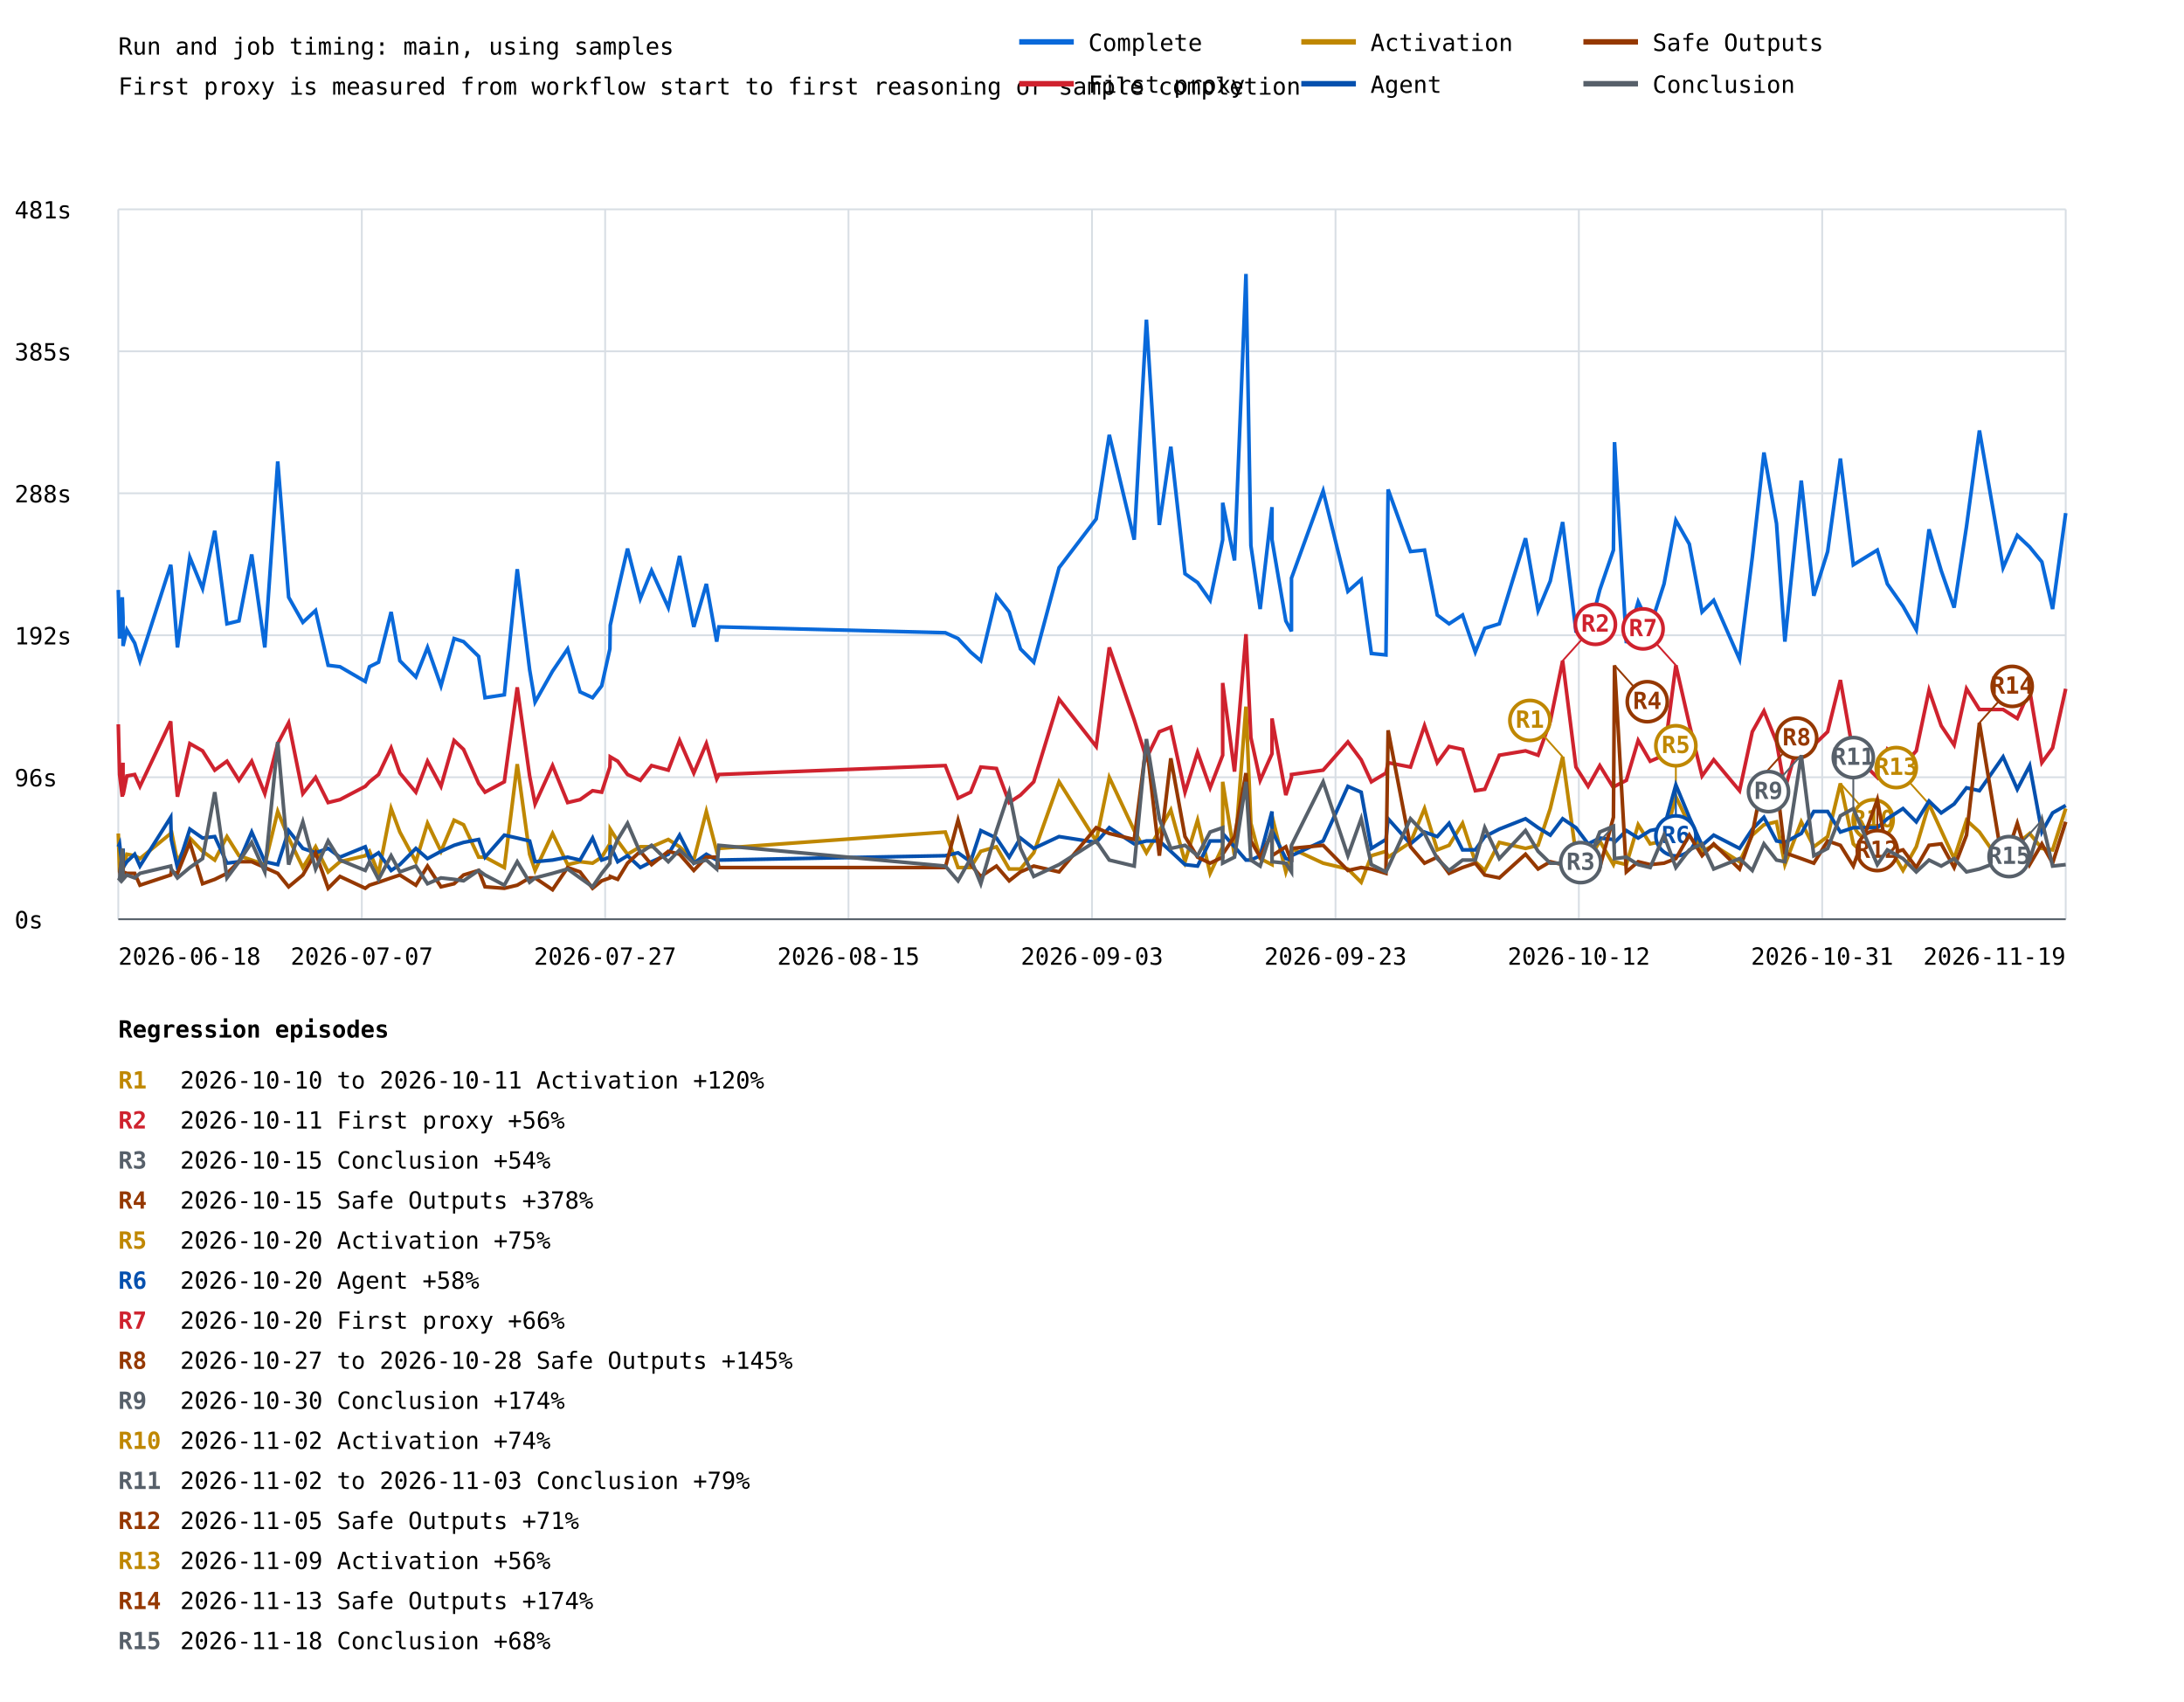
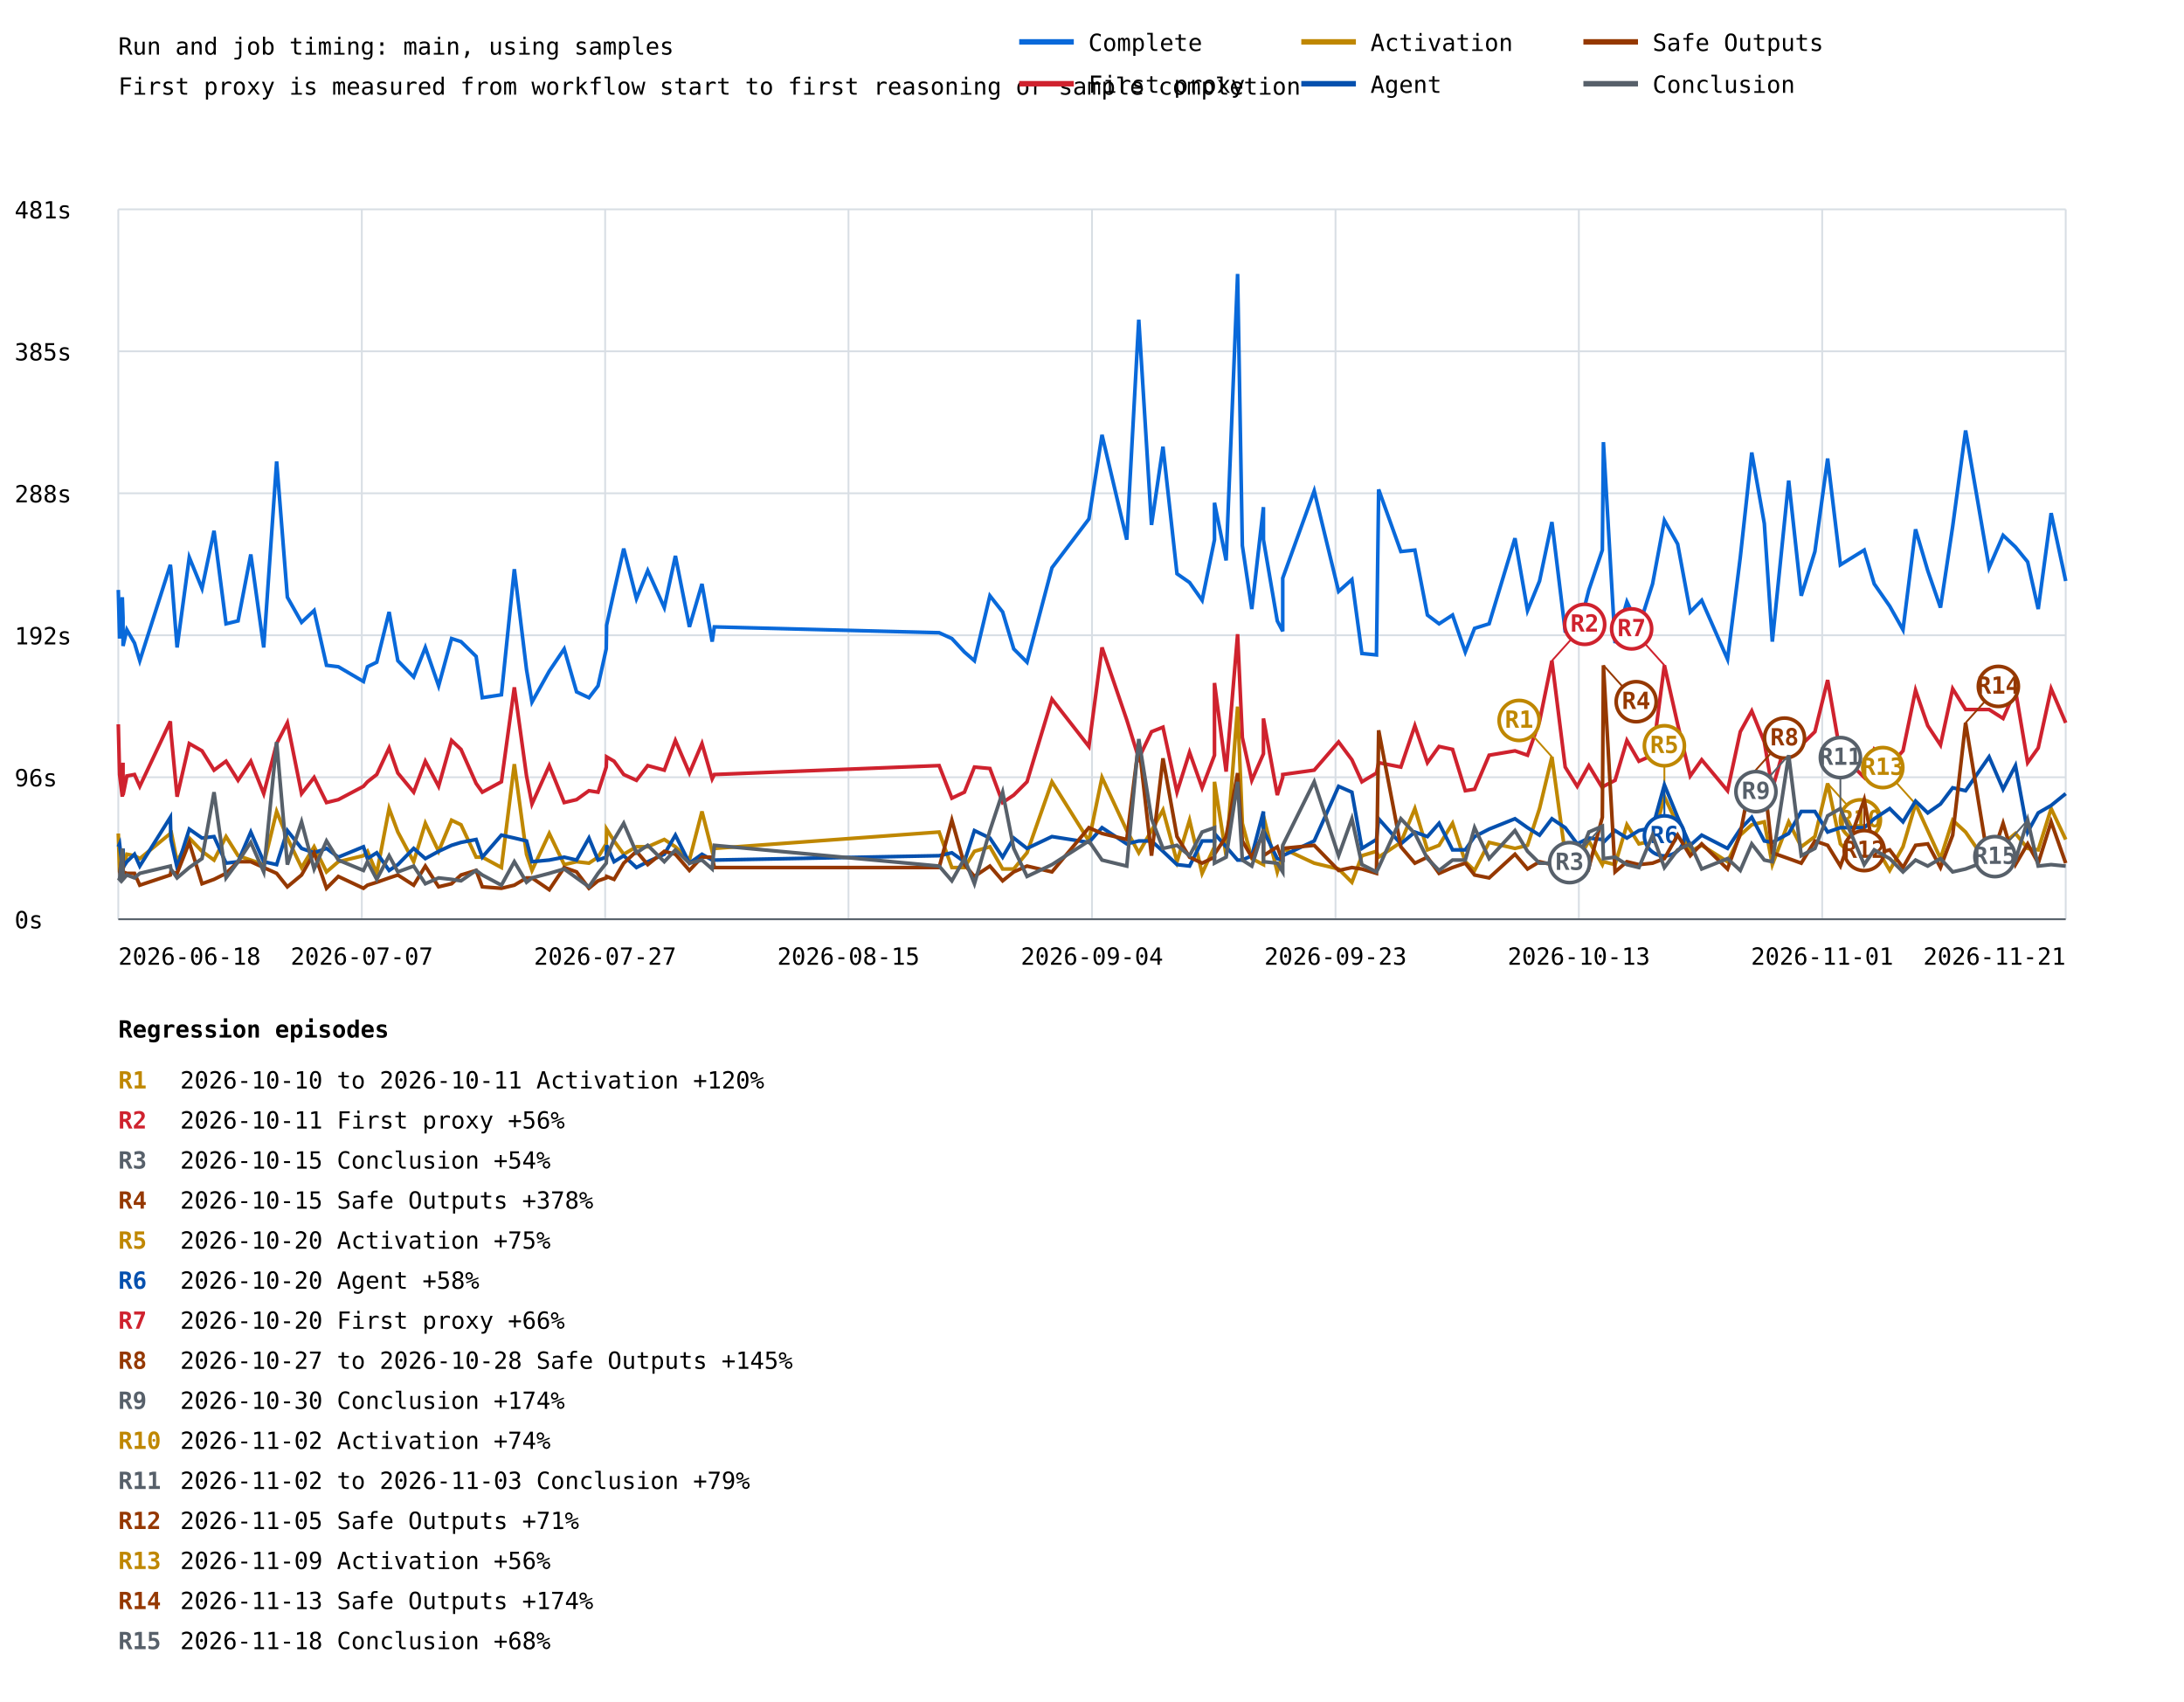
<svg xmlns="http://www.w3.org/2000/svg" width="1200" height="935" viewBox="0 0 1200 935">
  <rect width="100%" height="100%" fill="white" />
  <style>text{font-family:ui-monospace,monospace;font-size:13px}.axis{stroke:#57606a;stroke-width:1}.grid{stroke:#d8dee4;stroke-width:1}</style>
  <text x="65" y="30" font-size="20">Run and job timing: main, using samples</text>
  <text x="65" y="52">First proxy is measured from workflow start to first reasoning or sample completion</text>
  <line class="grid" x1="65" y1="505.0" x2="1135" y2="505.0" />
  <text x="8" y="510.0">0s</text>
  <line class="grid" x1="65" y1="427.0" x2="1135" y2="427.0" />
  <text x="8" y="432.0">96s</text>
  <line class="grid" x1="65" y1="349.0" x2="1135" y2="349.0" />
  <text x="8" y="354.0">192s</text>
  <line class="grid" x1="65" y1="271.0" x2="1135" y2="271.0" />
  <text x="8" y="276.0">288s</text>
  <line class="grid" x1="65" y1="193.0" x2="1135" y2="193.0" />
  <text x="8" y="198.0">385s</text>
  <line class="grid" x1="65" y1="115.0" x2="1135" y2="115.0" />
  <text x="8" y="120.0">481s</text>
  <line class="grid" x1="65.0" y1="115" x2="65.0" y2="505" />
  <line class="grid" x1="198.8" y1="115" x2="198.8" y2="505" />
  <line class="grid" x1="332.5" y1="115" x2="332.5" y2="505" />
  <line class="grid" x1="466.2" y1="115" x2="466.2" y2="505" />
  <line class="grid" x1="600.0" y1="115" x2="600.0" y2="505" />
  <line class="grid" x1="733.8" y1="115" x2="733.8" y2="505" />
  <line class="grid" x1="867.5" y1="115" x2="867.5" y2="505" />
  <line class="grid" x1="1001.2" y1="115" x2="1001.2" y2="505" />
  <line class="grid" x1="1135.0" y1="115" x2="1135.0" y2="505" />
-   <polyline points="65.0,324.1 65.7,350.8 67.2,328.1 67.6,339.5 67.6,354.9 69.7,346.0 74.0,353.3 76.9,363.0 93.8,310.3 94.1,312.7 97.5,355.7 104.3,306.2 111.3,323.3 118.0,291.6 124.7,342.7 131.3,341.1 138.3,304.6 145.5,355.7 152.6,253.5 158.6,328.1 166.4,341.9 173.4,335.4 180.3,365.5 186.8,366.3 200.7,374.4 203.0,366.3 208.0,363.8 214.9,336.2 219.7,363.0 228.5,371.9 234.9,355.7 242.3,376.8 249.5,350.8 254.7,352.5 263.0,360.6 266.5,383.3 277.1,381.7 284.2,312.7 291.0,367.9 294.0,385.7 303.6,368.7 311.9,356.5 318.7,380.1 325.6,383.3 330.6,376.8 335.1,356.5 335.3,343.5 339.4,324.9 344.8,301.4 351.8,328.9 358.0,313.5 367.2,333.8 373.4,305.4 381.2,344.4 388.1,320.8 393.8,352.5 395.0,344.4 519.4,347.6 526.4,350.8 533.3,358.2 538.9,363.0 547.5,327.3 554.5,336.2 560.7,356.5 568.0,363.8 581.9,311.9 602.3,285.1 609.5,238.9 623.2,296.5 629.9,175.6 637.0,288.4 643.3,245.4 651.1,315.2 658.0,320.0 664.9,329.8 671.8,296.5 671.8,276.2 678.3,307.9 684.6,150.5 687.3,299.7 692.4,334.6 698.9,278.6 698.9,296.5 706.5,341.1 709.6,346.8 709.6,317.6 727.0,269.7 740.6,324.9 747.9,318.4 753.5,359.0 761.5,359.8 762.7,268.9 775.0,303.0 782.7,302.2 789.7,337.9 796.2,342.7 803.6,337.9 810.6,358.2 815.8,345.2 823.8,342.7 838.2,295.7 845.1,335.4 851.8,319.2 858.6,286.8 865.9,346.8 872.6,349.2 879.0,324.1 886.5,302.2 887.1,242.9 893.6,353.3 900.1,330.6 906.7,344.4 914.3,320.8 920.8,285.9 928.2,298.9 935.2,336.2 941.6,329.8 955.8,362.2 962.8,306.2 969.2,248.6 976.1,287.6 980.7,352.5 989.7,264.0 996.6,327.3 1004.2,303.0 1011.2,251.9 1018.3,310.3 1031.5,302.2 1037.0,320.8 1045.6,333.0 1052.9,346.0 1059.9,290.8 1066.6,313.5 1073.7,333.8 1080.5,289.2 1087.6,236.5 1100.6,311.9 1108.4,294.1 1115.2,300.5 1121.9,308.7 1127.8,334.6 1135.0,281.9" fill="none" stroke="#0969da" stroke-width="2" />
-   <polyline points="65.0,397.9 65.7,425.5 67.2,437.7 67.6,419.0 67.6,436.8 69.7,426.3 74.0,425.5 76.9,432.0 93.8,396.3 94.1,402.0 97.5,437.7 104.3,408.5 111.3,412.5 118.0,423.1 124.7,418.2 131.3,428.7 138.3,418.2 145.5,436.0 152.6,408.5 158.6,397.1 166.4,436.0 173.4,427.1 180.3,440.9 186.8,439.3 200.7,432.0 203.0,429.5 208.0,425.5 214.9,410.9 219.7,424.7 228.5,435.2 234.9,418.2 242.3,432.0 249.5,406.8 254.7,411.7 263.0,430.4 266.5,435.2 277.1,429.5 284.2,377.6 291.0,426.3 294.0,441.7 303.6,420.6 311.9,440.9 318.7,439.3 325.6,434.4 330.6,435.2 335.1,421.4 335.3,415.8 339.4,418.2 344.8,425.5 351.8,428.7 358.0,420.6 367.2,423.1 373.4,406.8 381.2,424.7 388.1,408.5 393.8,427.9 395.0,425.5 519.4,420.6 526.4,438.5 533.3,435.2 538.9,421.4 547.5,422.2 554.5,440.9 560.7,436.8 568.0,429.5 581.9,384.1 602.3,410.1 609.5,355.7 623.2,395.5 629.9,416.6 637.0,402.0 643.3,399.5 651.1,435.2 658.0,413.3 664.9,432.8 671.8,414.9 671.8,375.2 678.3,423.9 684.6,348.4 687.3,405.2 692.4,428.7 698.9,414.1 698.9,394.7 706.5,436.8 709.6,427.1 709.6,425.5 727.0,423.1 740.6,407.6 747.9,417.4 753.5,429.5 761.5,424.7 762.7,419.0 775.0,421.4 782.7,398.7 789.7,419.0 796.2,410.1 803.6,411.7 810.6,434.4 815.8,433.6 823.8,414.9 838.2,412.5 845.1,414.9 851.8,396.3 858.6,363.0 865.9,421.4 872.6,432.0 879.0,420.6 886.5,432.8 887.1,432.0 893.6,428.7 900.1,406.8 906.7,418.2 914.3,414.9 920.8,365.5 928.2,397.9 935.2,426.3 941.6,417.4 955.8,434.4 962.8,402.0 969.2,390.6 976.1,407.6 980.7,433.6 989.7,402.0 996.6,409.3 1004.2,402.0 1011.2,373.6 1018.3,414.1 1031.5,427.1 1037.0,411.7 1045.6,420.6 1052.9,412.5 1059.9,379.2 1066.6,398.7 1073.7,409.3 1080.5,378.4 1087.6,389.8 1100.6,389.8 1108.4,394.7 1115.2,379.2 1121.9,419.0 1127.8,410.9 1135.0,378.4" fill="none" stroke="#cf222e" stroke-width="2" />
-   <line x1="858.6" y1="363.0" x2="876.6" y2="343.0" stroke="#cf222e" stroke-width="1" />
-   <circle cx="876.6" cy="343.0" r="11" fill="white" stroke="#cf222e" stroke-width="2" />
-   <text x="876.6" y="347.0" fill="#cf222e" font-size="10" font-weight="bold" text-anchor="middle">R2</text>
-   <line x1="920.8" y1="365.5" x2="902.8" y2="345.5" stroke="#cf222e" stroke-width="1" />
-   <circle cx="902.8" cy="345.5" r="11" fill="white" stroke="#cf222e" stroke-width="2" />
-   <text x="902.8" y="349.5" fill="#cf222e" font-size="10" font-weight="bold" text-anchor="middle">R7</text>
-   <polyline points="65.0,457.9 65.7,479.0 67.2,475.8 67.6,466.9 67.6,477.4 69.7,469.3 74.0,470.1 76.9,471.7 93.8,457.9 94.1,456.3 97.5,473.4 104.3,460.4 111.3,467.7 118.0,472.5 124.7,459.6 131.3,470.1 138.3,472.5 145.5,475.0 152.6,445.8 158.6,460.4 166.4,476.6 173.4,465.2 180.3,479.0 186.8,473.4 200.7,470.1 203.0,467.7 208.0,479.8 214.9,444.2 219.7,457.1 228.5,473.4 234.9,452.3 242.3,467.7 249.5,450.6 254.7,453.1 263.0,470.9 266.5,470.9 277.1,476.6 284.2,419.8 291.0,469.3 294.0,478.2 303.6,457.9 311.9,475.0 318.7,473.4 325.6,474.2 330.6,470.9 335.1,463.6 335.3,455.5 339.4,462.0 344.8,469.3 351.8,465.2 358.0,465.2 367.2,461.2 373.4,465.2 381.2,472.5 388.1,445.8 393.8,467.7 395.0,466.1 519.4,457.1 526.4,476.6 533.3,476.6 538.9,467.7 547.5,465.2 554.5,477.4 560.7,477.4 568.0,468.5 581.9,429.5 602.3,462.0 609.5,427.1 623.2,456.3 629.9,468.5 637.0,456.3 643.3,445.0 651.1,473.4 658.0,450.6 664.9,479.8 671.8,465.2 671.8,429.5 678.3,470.1 684.6,388.2 687.3,452.3 692.4,471.7 698.9,475.0 698.9,448.2 706.5,479.0 709.6,469.3 709.6,466.1 727.0,474.2 740.6,477.4 747.9,484.7 753.5,470.1 761.5,467.7 762.7,470.9 775.0,462.8 782.7,444.2 789.7,466.9 796.2,464.4 803.6,452.3 810.6,473.4 815.8,478.2 823.8,462.8 838.2,466.1 845.1,464.4 851.8,444.2 858.6,415.8 865.9,469.3 872.6,473.4 879.0,462.0 886.5,475.0 887.1,473.4 893.6,475.0 900.1,453.1 906.7,463.6 914.3,462.0 920.8,437.7 928.2,453.1 935.2,467.7 941.6,464.4 955.8,473.4 962.8,458.8 969.2,453.1 976.1,451.5 980.7,475.0 989.7,451.5 996.6,465.2 1004.2,459.6 1011.2,430.4 1018.3,463.6 1031.5,476.6 1037.0,463.6 1045.6,478.2 1052.9,465.2 1059.9,441.7 1066.6,456.3 1073.7,471.7 1080.5,450.6 1087.6,457.1 1100.6,475.8 1108.4,463.6 1115.2,457.9 1121.9,466.1 1127.8,466.9 1135.0,444.2" fill="none" stroke="#bf8700" stroke-width="2" />
-   <line x1="858.6" y1="415.8" x2="840.6" y2="395.8" stroke="#bf8700" stroke-width="1" />
-   <circle cx="840.6" cy="395.8" r="11" fill="white" stroke="#bf8700" stroke-width="2" />
-   <text x="840.6" y="399.8" fill="#bf8700" font-size="10" font-weight="bold" text-anchor="middle">R1</text>
-   <line x1="920.8" y1="437.7" x2="920.8" y2="409.7" stroke="#bf8700" stroke-width="1" />
-   <circle cx="920.8" cy="409.7" r="11" fill="white" stroke="#bf8700" stroke-width="2" />
-   <text x="920.8" y="413.7" fill="#bf8700" font-size="10" font-weight="bold" text-anchor="middle">R5</text>
-   <line x1="1011.2" y1="430.4" x2="1029.2" y2="450.4" stroke="#bf8700" stroke-width="1" />
-   <circle cx="1029.2" cy="450.4" r="11" fill="white" stroke="#bf8700" stroke-width="2" />
-   <text x="1029.2" y="454.4" fill="#bf8700" font-size="10" font-weight="bold" text-anchor="middle">R10</text>
-   <line x1="1059.9" y1="441.7" x2="1041.9" y2="421.7" stroke="#bf8700" stroke-width="1" />
-   <circle cx="1041.9" cy="421.7" r="11" fill="white" stroke="#bf8700" stroke-width="2" />
-   <text x="1041.9" y="425.7" fill="#bf8700" font-size="10" font-weight="bold" text-anchor="middle">R13</text>
-   <polyline points="65.0,465.2 65.7,463.6 67.2,476.6 67.6,466.1 67.6,476.6 69.7,473.4 74.0,469.3 76.9,475.8 93.8,449.0 94.1,461.2 97.5,476.6 104.3,455.5 111.3,460.4 118.0,459.6 124.7,474.2 131.3,473.4 138.3,457.1 145.5,473.4 152.6,475.0 158.6,456.3 166.4,466.1 173.4,468.5 180.3,466.1 186.8,470.9 200.7,465.2 203.0,471.7 208.0,468.5 214.9,478.2 219.7,475.0 228.5,466.1 234.9,471.7 242.3,467.7 249.5,464.4 254.7,462.8 263.0,461.2 266.5,470.9 277.1,458.8 284.2,460.4 291.0,462.0 294.0,473.4 303.6,472.5 311.9,470.9 318.7,472.5 325.6,460.4 330.6,472.5 335.1,470.9 335.3,464.4 339.4,473.4 344.8,470.1 351.8,476.6 358.0,473.4 367.2,469.3 373.4,458.8 381.2,474.2 388.1,469.3 393.8,472.5 395.0,472.5 519.4,470.1 526.4,468.5 533.3,473.4 538.9,456.3 547.5,460.4 554.5,470.9 560.7,460.4 568.0,466.1 581.9,459.6 602.3,462.8 609.5,454.7 623.2,463.6 629.9,462.0 637.0,462.0 643.3,467.7 651.1,475.0 658.0,475.8 664.9,462.0 671.8,462.0 671.8,457.9 678.3,465.2 684.6,472.5 687.3,472.5 692.4,470.1 698.9,445.8 698.9,456.3 706.5,471.7 709.6,472.5 709.6,470.1 727.0,462.0 740.6,432.0 747.9,435.2 753.5,466.1 761.5,461.2 762.7,449.8 775.0,463.6 782.7,457.1 789.7,459.6 796.2,452.3 803.6,466.9 810.6,466.9 815.8,459.6 823.8,455.5 838.2,449.8 845.1,454.7 851.8,458.8 858.6,449.8 865.9,454.7 872.6,463.6 879.0,460.4 886.5,461.2 887.1,462.8 893.6,456.3 900.1,460.4 906.7,456.3 914.3,454.7 920.8,431.2 928.2,449.0 935.2,464.4 941.6,458.8 955.8,466.1 962.8,455.5 969.2,449.0 976.1,462.0 980.7,462.8 989.7,457.9 996.6,445.8 1004.2,445.8 1011.2,457.1 1018.3,454.7 1031.5,454.7 1037.0,449.8 1045.6,444.2 1052.9,451.5 1059.9,440.1 1066.6,446.6 1073.7,441.7 1080.5,432.8 1087.6,434.4 1100.6,415.8 1108.4,433.6 1115.2,420.6 1121.9,457.1 1127.8,446.6 1135.0,442.5" fill="none" stroke="#0550ae" stroke-width="2" />
-   <line x1="920.8" y1="431.2" x2="920.8" y2="459.2" stroke="#0550ae" stroke-width="1" />
-   <circle cx="920.8" cy="459.2" r="11" fill="white" stroke="#0550ae" stroke-width="2" />
-   <text x="920.8" y="463.2" fill="#0550ae" font-size="10" font-weight="bold" text-anchor="middle">R6</text>
-   <polyline points="65.0,479.8 65.7,479.8 67.2,470.1 67.6,475.8 67.6,479.0 69.7,479.8 74.0,479.8 76.9,486.3 93.8,480.7 94.1,479.0 97.5,479.8 104.3,462.8 111.3,485.5 118.0,483.1 124.7,479.8 131.3,473.4 138.3,473.4 145.5,476.6 152.6,479.8 158.6,487.2 166.4,480.7 173.4,468.5 180.3,488.0 186.8,481.5 200.7,488.0 203.0,486.3 208.0,484.7 214.9,482.3 219.7,480.7 228.5,486.3 234.9,475.8 242.3,487.2 249.5,485.5 254.7,480.7 263.0,478.2 266.5,487.2 277.1,488.0 284.2,486.3 291.0,482.3 294.0,482.3 303.6,488.8 311.9,476.6 318.7,479.0 325.6,488.0 330.6,483.9 335.1,482.3 335.3,481.5 339.4,483.1 344.8,474.2 351.8,467.7 358.0,475.0 367.2,467.7 373.4,469.3 381.2,478.2 388.1,470.9 393.8,470.9 395.0,476.6 519.4,476.6 526.4,450.6 533.3,475.0 538.9,481.5 547.5,475.8 554.5,483.9 560.7,479.0 568.0,475.8 581.9,479.0 602.3,454.7 609.5,457.9 623.2,461.2 629.9,408.5 637.0,470.1 643.3,416.6 651.1,459.6 658.0,470.9 664.9,474.2 671.8,470.9 671.8,469.3 678.3,459.6 684.6,424.7 687.3,462.0 692.4,470.9 698.9,457.9 698.9,470.1 706.5,465.2 709.6,473.4 709.6,466.1 727.0,464.4 740.6,478.2 747.9,476.6 753.5,477.4 761.5,479.8 762.7,401.2 775.0,465.2 782.7,474.2 789.7,470.9 796.2,479.8 803.6,476.6 810.6,474.2 815.8,480.7 823.8,482.3 838.2,469.3 845.1,477.4 851.8,473.4 858.6,475.0 865.9,479.0 872.6,466.1 879.0,476.6 886.5,449.0 887.1,365.5 893.6,479.0 900.1,473.4 906.7,475.0 914.3,474.2 920.8,471.7 928.2,458.8 935.2,470.1 941.6,463.6 955.8,477.4 962.8,457.9 969.2,425.5 976.1,429.5 980.7,468.5 989.7,471.7 996.6,474.2 1004.2,462.0 1011.2,464.4 1018.3,475.8 1031.5,439.3 1037.0,469.3 1045.6,466.9 1052.9,476.6 1059.9,464.4 1066.6,463.6 1073.7,476.6 1080.5,458.8 1087.6,397.1 1100.6,475.8 1108.4,452.3 1115.2,475.0 1121.9,463.6 1127.8,474.2 1135.0,451.5" fill="none" stroke="#953800" stroke-width="2" />
-   <line x1="887.1" y1="365.5" x2="905.1" y2="385.5" stroke="#953800" stroke-width="1" />
-   <circle cx="905.1" cy="385.5" r="11" fill="white" stroke="#953800" stroke-width="2" />
-   <text x="905.1" y="389.5" fill="#953800" font-size="10" font-weight="bold" text-anchor="middle">R4</text>
-   <line x1="969.2" y1="425.5" x2="987.2" y2="405.5" stroke="#953800" stroke-width="1" />
-   <circle cx="987.2" cy="405.5" r="11" fill="white" stroke="#953800" stroke-width="2" />
-   <text x="987.2" y="409.5" fill="#953800" font-size="10" font-weight="bold" text-anchor="middle">R8</text>
-   <line x1="1031.5" y1="439.3" x2="1031.5" y2="467.3" stroke="#953800" stroke-width="1" />
-   <circle cx="1031.5" cy="467.3" r="11" fill="white" stroke="#953800" stroke-width="2" />
-   <text x="1031.5" y="471.3" fill="#953800" font-size="10" font-weight="bold" text-anchor="middle">R12</text>
-   <line x1="1087.6" y1="397.1" x2="1105.6" y2="377.1" stroke="#953800" stroke-width="1" />
-   <circle cx="1105.6" cy="377.1" r="11" fill="white" stroke="#953800" stroke-width="2" />
-   <text x="1105.6" y="381.1" fill="#953800" font-size="10" font-weight="bold" text-anchor="middle">R14</text>
-   <polyline points="65.0,482.3 65.7,483.1 67.2,466.1 67.6,481.5 67.6,483.1 69.7,480.7 74.0,482.3 76.9,479.8 93.8,475.8 94.1,477.4 97.5,482.3 104.3,476.6 111.3,471.7 118.0,435.2 124.7,482.3 131.3,473.4 138.3,462.8 145.5,479.0 152.6,407.6 158.6,475.0 166.4,451.5 173.4,477.4 180.3,462.0 186.8,472.5 200.7,478.2 203.0,473.4 208.0,483.1 214.9,470.1 219.7,479.0 228.5,475.8 234.9,485.5 242.3,482.3 249.5,483.1 254.7,483.9 263.0,478.2 266.5,480.7 277.1,486.3 284.2,473.4 291.0,484.7 294.0,482.3 303.6,479.8 311.9,477.4 318.7,482.3 325.6,487.2 330.6,479.8 335.1,474.2 335.3,470.9 339.4,461.2 344.8,452.3 351.8,468.5 358.0,464.4 367.2,473.4 373.4,466.9 381.2,474.2 388.1,472.5 393.8,477.4 395.0,464.4 519.4,475.8 526.4,483.9 533.3,471.7 538.9,485.5 547.5,456.3 554.5,435.2 560.7,466.1 568.0,481.5 581.9,475.0 602.3,462.0 609.5,472.5 623.2,475.8 629.9,406.0 637.0,449.8 643.3,466.1 651.1,464.4 658.0,470.1 664.9,457.1 671.8,454.7 671.8,474.2 678.3,470.9 684.6,429.5 687.3,472.5 692.4,475.8 698.9,455.5 698.9,473.4 706.5,474.2 709.6,479.0 709.6,464.4 727.0,429.5 740.6,470.1 747.9,449.8 753.5,475.0 761.5,479.0 762.7,476.6 775.0,449.8 782.7,457.9 789.7,471.7 796.2,478.2 803.6,472.5 810.6,472.5 815.8,454.7 823.8,471.7 838.2,456.3 845.1,467.7 851.8,474.2 858.6,474.2 865.9,471.7 872.6,473.4 879.0,457.1 886.5,453.9 887.1,471.7 893.6,470.9 900.1,475.0 906.7,476.6 914.3,458.8 920.8,476.6 928.2,466.9 935.2,463.6 941.6,477.4 955.8,471.7 962.8,478.2 969.2,463.6 976.1,472.5 980.7,473.4 989.7,414.9 996.6,470.1 1004.2,466.1 1011.2,448.2 1018.3,444.2 1031.5,475.0 1037.0,466.9 1045.6,471.7 1052.9,479.0 1059.9,472.5 1066.6,475.8 1073.7,471.7 1080.5,479.0 1087.6,477.4 1100.6,472.5 1108.4,472.5 1115.2,472.5 1121.9,450.6 1127.8,475.8 1135.0,475.0" fill="none" stroke="#57606a" stroke-width="2" />
-   <line x1="886.5" y1="453.9" x2="868.5" y2="473.9" stroke="#57606a" stroke-width="1" />
-   <circle cx="868.5" cy="473.9" r="11" fill="white" stroke="#57606a" stroke-width="2" />
-   <text x="868.5" y="477.9" fill="#57606a" font-size="10" font-weight="bold" text-anchor="middle">R3</text>
-   <line x1="989.7" y1="414.9" x2="971.7" y2="434.9" stroke="#57606a" stroke-width="1" />
-   <circle cx="971.7" cy="434.9" r="11" fill="white" stroke="#57606a" stroke-width="2" />
-   <text x="971.7" y="438.9" fill="#57606a" font-size="10" font-weight="bold" text-anchor="middle">R9</text>
-   <line x1="1018.3" y1="444.2" x2="1018.3" y2="416.2" stroke="#57606a" stroke-width="1" />
-   <circle cx="1018.3" cy="416.2" r="11" fill="white" stroke="#57606a" stroke-width="2" />
-   <text x="1018.3" y="420.2" fill="#57606a" font-size="10" font-weight="bold" text-anchor="middle">R11</text>
-   <line x1="1121.9" y1="450.6" x2="1103.9" y2="470.6" stroke="#57606a" stroke-width="1" />
-   <circle cx="1103.9" cy="470.6" r="11" fill="white" stroke="#57606a" stroke-width="2" />
-   <text x="1103.9" y="474.6" fill="#57606a" font-size="10" font-weight="bold" text-anchor="middle">R15</text>
+   <polyline points="65.0,324.1 65.7,350.8 67.2,328.1 67.6,339.5 67.6,354.9 69.7,346.0 73.9,353.3 76.8,363.0 93.6,310.3 93.9,312.7 97.3,355.7 104.0,306.2 111.0,323.3 117.6,291.6 124.2,342.7 130.8,341.1 137.8,304.6 144.9,355.7 152.0,253.5 157.9,328.1 165.7,341.9 172.6,335.4 179.4,365.5 185.9,366.3 199.7,374.4 201.9,366.3 207.0,363.8 213.8,336.2 218.6,363.0 227.3,371.9 233.7,355.7 241.0,376.8 248.1,350.8 253.3,352.5 261.6,360.6 265.0,383.3 275.5,381.7 282.6,312.7 289.3,367.9 292.3,385.7 301.8,368.7 310.0,356.5 316.8,380.1 323.6,383.3 328.6,376.8 333.1,356.5 333.3,343.5 337.4,324.9 342.7,301.4 349.7,328.9 355.9,313.5 365.0,333.8 371.1,305.4 378.8,344.4 385.7,320.8 391.3,352.5 392.5,344.4 516.0,347.6 523.0,350.8 529.9,358.2 535.4,363.0 543.9,327.3 550.9,336.2 557.0,356.5 564.3,363.8 578.0,311.9 598.3,285.1 605.5,238.9 619.1,296.5 625.7,175.6 632.7,288.4 639.0,245.4 646.7,315.2 653.6,320.0 660.5,329.8 667.3,296.5 667.3,276.2 673.7,307.9 680.0,150.5 682.6,299.7 687.8,334.6 694.2,278.6 694.2,296.5 701.8,341.1 704.8,346.8 704.8,317.6 722.1,269.7 735.5,324.9 742.8,318.4 748.3,359.0 756.3,359.8 757.5,268.9 769.7,303.0 777.4,302.2 784.3,337.9 790.7,342.7 798.1,337.9 805.1,358.2 810.2,345.2 818.2,342.7 832.4,295.7 839.3,335.4 845.9,319.2 852.7,286.8 860.0,346.8 866.6,349.2 873.0,324.1 880.4,302.2 881.0,242.9 887.4,353.3 893.9,330.6 900.5,344.4 908.0,320.8 914.5,285.9 921.8,298.9 928.7,336.2 935.0,329.8 949.2,362.2 956.2,306.2 962.5,248.6 969.4,287.6 973.8,352.5 982.8,264.0 989.7,327.3 997.2,303.0 1004.2,251.9 1011.2,310.3 1024.3,302.2 1029.8,320.8 1038.3,333.0 1045.6,346.0 1052.5,290.8 1059.2,313.5 1066.2,333.8 1072.9,289.2 1080.0,236.5 1092.9,311.9 1100.6,294.1 1107.4,300.5 1114.1,308.7 1119.9,334.6 1127.0,281.9 1135.0,319.2" fill="none" stroke="#0969da" stroke-width="2" />
+   <polyline points="65.0,397.9 65.7,425.5 67.2,437.7 67.6,419.0 67.6,436.8 69.7,426.3 73.9,425.5 76.8,432.0 93.6,396.3 93.9,402.0 97.3,437.7 104.0,408.5 111.0,412.5 117.6,423.1 124.2,418.2 130.8,428.7 137.8,418.2 144.9,436.0 152.0,408.5 157.9,397.1 165.7,436.0 172.6,427.1 179.4,440.9 185.9,439.3 199.7,432.0 201.9,429.5 207.0,425.5 213.8,410.9 218.6,424.7 227.3,435.2 233.7,418.2 241.0,432.0 248.1,406.8 253.3,411.7 261.6,430.4 265.0,435.2 275.5,429.5 282.6,377.6 289.3,426.3 292.3,441.7 301.8,420.6 310.0,440.9 316.8,439.3 323.6,434.4 328.6,435.2 333.1,421.4 333.3,415.8 337.4,418.2 342.7,425.5 349.7,428.7 355.9,420.6 365.0,423.1 371.1,406.8 378.8,424.7 385.7,408.5 391.3,427.9 392.5,425.5 516.0,420.6 523.0,438.5 529.9,435.2 535.4,421.4 543.9,422.2 550.9,440.9 557.0,436.8 564.3,429.5 578.0,384.1 598.3,410.1 605.5,355.7 619.1,395.5 625.7,416.6 632.7,402.0 639.0,399.5 646.7,435.2 653.6,413.3 660.5,432.8 667.3,414.9 667.3,375.2 673.7,423.9 680.0,348.4 682.6,405.2 687.8,428.7 694.2,414.1 694.2,394.7 701.8,436.8 704.8,427.1 704.8,425.5 722.1,423.1 735.5,407.6 742.8,417.4 748.3,429.5 756.3,424.7 757.5,419.0 769.7,421.4 777.4,398.7 784.3,419.0 790.7,410.1 798.1,411.7 805.1,434.4 810.2,433.6 818.2,414.9 832.4,412.5 839.3,414.9 845.9,396.3 852.7,363.0 860.0,421.4 866.6,432.0 873.0,420.6 880.4,432.8 881.0,432.0 887.4,428.7 893.9,406.8 900.5,418.2 908.0,414.9 914.5,365.5 921.8,397.9 928.7,426.3 935.0,417.4 949.2,434.4 956.2,402.0 962.5,390.6 969.4,407.6 973.8,433.6 982.8,402.0 989.7,409.3 997.2,402.0 1004.2,373.6 1011.2,414.1 1024.3,427.1 1029.8,411.7 1038.3,420.6 1045.6,412.5 1052.5,379.2 1059.2,398.7 1066.2,409.3 1072.9,378.4 1080.0,389.8 1092.9,389.8 1100.6,394.7 1107.4,379.2 1114.1,419.0 1119.9,410.9 1127.0,378.4 1135.0,397.1" fill="none" stroke="#cf222e" stroke-width="2" />
+   <line x1="852.7" y1="363.0" x2="870.7" y2="343.0" stroke="#cf222e" stroke-width="1" />
+   <circle cx="870.7" cy="343.0" r="11" fill="white" stroke="#cf222e" stroke-width="2" />
+   <text x="870.7" y="347.0" fill="#cf222e" font-size="10" font-weight="bold" text-anchor="middle">R2</text>
+   <line x1="914.5" y1="365.5" x2="896.5" y2="345.5" stroke="#cf222e" stroke-width="1" />
+   <circle cx="896.5" cy="345.5" r="11" fill="white" stroke="#cf222e" stroke-width="2" />
+   <text x="896.5" y="349.5" fill="#cf222e" font-size="10" font-weight="bold" text-anchor="middle">R7</text>
+   <polyline points="65.0,457.9 65.7,479.0 67.2,475.8 67.6,466.9 67.6,477.4 69.7,469.3 73.9,470.1 76.8,471.7 93.6,457.9 93.9,456.3 97.3,473.4 104.0,460.4 111.0,467.7 117.6,472.5 124.2,459.6 130.8,470.1 137.8,472.5 144.9,475.0 152.0,445.8 157.9,460.4 165.7,476.6 172.6,465.2 179.4,479.0 185.9,473.4 199.7,470.1 201.9,467.7 207.0,479.8 213.8,444.2 218.6,457.1 227.3,473.4 233.7,452.3 241.0,467.7 248.1,450.6 253.3,453.1 261.6,470.9 265.0,470.9 275.5,476.6 282.6,419.8 289.3,469.3 292.3,478.2 301.8,457.9 310.0,475.0 316.8,473.4 323.6,474.2 328.6,470.9 333.1,463.6 333.3,455.5 337.4,462.0 342.7,469.3 349.7,465.2 355.9,465.2 365.0,461.2 371.1,465.2 378.8,472.5 385.7,445.8 391.3,467.7 392.5,466.1 516.0,457.1 523.0,476.6 529.9,476.6 535.4,467.7 543.9,465.2 550.9,477.4 557.0,477.4 564.3,468.5 578.0,429.5 598.3,462.0 605.5,427.1 619.1,456.3 625.7,468.5 632.7,456.3 639.0,445.0 646.7,473.4 653.6,450.6 660.5,479.8 667.3,465.2 667.3,429.5 673.7,470.1 680.0,388.2 682.6,452.3 687.8,471.7 694.2,475.0 694.2,448.2 701.8,479.0 704.8,469.3 704.8,466.1 722.1,474.2 735.5,477.4 742.8,484.7 748.3,470.1 756.3,467.7 757.5,470.9 769.7,462.8 777.4,444.2 784.3,466.9 790.7,464.4 798.1,452.3 805.1,473.4 810.2,478.2 818.2,462.8 832.4,466.1 839.3,464.4 845.9,444.2 852.7,415.8 860.0,469.3 866.6,473.4 873.0,462.0 880.4,475.0 881.0,473.4 887.4,475.0 893.9,453.1 900.5,463.6 908.0,462.0 914.5,437.7 921.8,453.1 928.7,467.7 935.0,464.4 949.2,473.4 956.2,458.8 962.5,453.1 969.4,451.5 973.8,475.0 982.8,451.5 989.7,465.2 997.2,459.6 1004.2,430.4 1011.2,463.6 1024.3,476.6 1029.8,463.6 1038.3,478.2 1045.6,465.2 1052.5,441.7 1059.2,456.3 1066.2,471.7 1072.9,450.6 1080.0,457.1 1092.9,475.8 1100.6,463.6 1107.4,457.9 1114.1,466.1 1119.9,466.9 1127.0,444.2 1135.0,461.2" fill="none" stroke="#bf8700" stroke-width="2" />
+   <line x1="852.7" y1="415.8" x2="834.7" y2="395.8" stroke="#bf8700" stroke-width="1" />
+   <circle cx="834.7" cy="395.8" r="11" fill="white" stroke="#bf8700" stroke-width="2" />
+   <text x="834.7" y="399.8" fill="#bf8700" font-size="10" font-weight="bold" text-anchor="middle">R1</text>
+   <line x1="914.5" y1="437.7" x2="914.5" y2="409.7" stroke="#bf8700" stroke-width="1" />
+   <circle cx="914.5" cy="409.7" r="11" fill="white" stroke="#bf8700" stroke-width="2" />
+   <text x="914.5" y="413.7" fill="#bf8700" font-size="10" font-weight="bold" text-anchor="middle">R5</text>
+   <line x1="1004.2" y1="430.4" x2="1022.2" y2="450.4" stroke="#bf8700" stroke-width="1" />
+   <circle cx="1022.2" cy="450.4" r="11" fill="white" stroke="#bf8700" stroke-width="2" />
+   <text x="1022.2" y="454.4" fill="#bf8700" font-size="10" font-weight="bold" text-anchor="middle">R10</text>
+   <line x1="1052.5" y1="441.7" x2="1034.5" y2="421.7" stroke="#bf8700" stroke-width="1" />
+   <circle cx="1034.5" cy="421.7" r="11" fill="white" stroke="#bf8700" stroke-width="2" />
+   <text x="1034.5" y="425.7" fill="#bf8700" font-size="10" font-weight="bold" text-anchor="middle">R13</text>
+   <polyline points="65.0,465.2 65.7,463.6 67.2,476.6 67.6,466.1 67.6,476.6 69.7,473.4 73.9,469.3 76.8,475.8 93.6,449.0 93.9,461.2 97.3,476.6 104.0,455.5 111.0,460.4 117.6,459.6 124.2,474.2 130.8,473.4 137.8,457.1 144.9,473.4 152.0,475.0 157.9,456.3 165.7,466.1 172.6,468.5 179.4,466.1 185.9,470.9 199.7,465.2 201.9,471.7 207.0,468.5 213.8,478.2 218.6,475.0 227.3,466.1 233.7,471.7 241.0,467.7 248.1,464.4 253.3,462.8 261.6,461.2 265.0,470.9 275.5,458.8 282.6,460.4 289.3,462.0 292.3,473.4 301.8,472.5 310.0,470.9 316.8,472.5 323.6,460.4 328.6,472.5 333.1,470.9 333.3,464.4 337.4,473.4 342.7,470.1 349.7,476.6 355.9,473.4 365.0,469.3 371.1,458.8 378.8,474.2 385.7,469.3 391.3,472.5 392.5,472.5 516.0,470.1 523.0,468.5 529.9,473.4 535.4,456.3 543.9,460.4 550.9,470.9 557.0,460.4 564.3,466.1 578.0,459.6 598.3,462.8 605.5,454.7 619.1,463.6 625.7,462.0 632.7,462.0 639.0,467.7 646.7,475.0 653.6,475.8 660.5,462.0 667.3,462.0 667.3,457.9 673.7,465.2 680.0,472.5 682.6,472.5 687.8,470.1 694.2,445.8 694.2,456.3 701.8,471.7 704.8,472.5 704.8,470.1 722.1,462.0 735.5,432.0 742.8,435.2 748.3,466.1 756.3,461.2 757.5,449.8 769.7,463.6 777.4,457.1 784.3,459.6 790.7,452.3 798.1,466.9 805.1,466.9 810.2,459.6 818.2,455.5 832.4,449.8 839.3,454.7 845.9,458.8 852.7,449.8 860.0,454.7 866.6,463.6 873.0,460.4 880.4,461.2 881.0,462.8 887.4,456.3 893.9,460.4 900.5,456.3 908.0,454.7 914.5,431.2 921.8,449.0 928.7,464.4 935.0,458.8 949.2,466.1 956.2,455.5 962.5,449.0 969.4,462.0 973.8,462.8 982.8,457.9 989.7,445.8 997.2,445.8 1004.2,457.1 1011.2,454.7 1024.3,454.7 1029.8,449.8 1038.3,444.2 1045.6,451.5 1052.5,440.1 1059.2,446.6 1066.2,441.7 1072.9,432.8 1080.0,434.4 1092.9,415.8 1100.6,433.6 1107.4,420.6 1114.1,457.1 1119.9,446.6 1127.0,442.5 1135.0,436.0" fill="none" stroke="#0550ae" stroke-width="2" />
+   <line x1="914.5" y1="431.2" x2="914.5" y2="459.2" stroke="#0550ae" stroke-width="1" />
+   <circle cx="914.5" cy="459.2" r="11" fill="white" stroke="#0550ae" stroke-width="2" />
+   <text x="914.5" y="463.2" fill="#0550ae" font-size="10" font-weight="bold" text-anchor="middle">R6</text>
+   <polyline points="65.0,479.8 65.7,479.8 67.2,470.1 67.6,475.8 67.6,479.0 69.7,479.8 73.9,479.8 76.8,486.3 93.6,480.7 93.9,479.0 97.3,479.8 104.0,462.8 111.0,485.5 117.6,483.1 124.2,479.8 130.8,473.4 137.8,473.4 144.9,476.6 152.0,479.8 157.9,487.2 165.7,480.7 172.6,468.5 179.4,488.0 185.9,481.5 199.7,488.0 201.9,486.3 207.0,484.7 213.8,482.3 218.6,480.7 227.3,486.3 233.7,475.8 241.0,487.2 248.1,485.5 253.3,480.7 261.6,478.2 265.0,487.2 275.5,488.0 282.6,486.3 289.3,482.3 292.3,482.3 301.8,488.8 310.0,476.6 316.8,479.0 323.6,488.0 328.6,483.9 333.1,482.3 333.3,481.5 337.4,483.1 342.7,474.2 349.7,467.7 355.9,475.0 365.0,467.7 371.1,469.3 378.8,478.2 385.7,470.9 391.3,470.9 392.5,476.6 516.0,476.6 523.0,450.6 529.9,475.0 535.4,481.5 543.9,475.8 550.9,483.9 557.0,479.0 564.3,475.8 578.0,479.0 598.3,454.7 605.5,457.9 619.1,461.2 625.7,408.5 632.7,470.1 639.0,416.6 646.7,459.6 653.6,470.9 660.5,474.2 667.3,470.9 667.3,469.3 673.7,459.6 680.0,424.7 682.6,462.0 687.8,470.9 694.2,457.9 694.2,470.1 701.8,465.2 704.8,473.4 704.8,466.1 722.1,464.4 735.5,478.2 742.8,476.6 748.3,477.4 756.3,479.8 757.5,401.2 769.7,465.2 777.4,474.2 784.3,470.9 790.7,479.8 798.1,476.6 805.1,474.2 810.2,480.7 818.2,482.3 832.4,469.3 839.3,477.4 845.9,473.4 852.7,475.0 860.0,479.0 866.6,466.1 873.0,476.6 880.4,449.0 881.0,365.5 887.4,479.0 893.9,473.4 900.5,475.0 908.0,474.2 914.5,471.7 921.8,458.8 928.7,470.1 935.0,463.6 949.2,477.4 956.2,457.9 962.5,425.5 969.4,429.5 973.8,468.5 982.8,471.7 989.7,474.2 997.2,462.0 1004.2,464.4 1011.2,475.8 1024.3,439.3 1029.8,469.3 1038.3,466.9 1045.6,476.6 1052.5,464.4 1059.2,463.6 1066.2,476.6 1072.9,458.8 1080.0,397.1 1092.9,475.8 1100.6,452.3 1107.4,475.0 1114.1,463.6 1119.9,474.2 1127.0,451.5 1135.0,474.2" fill="none" stroke="#953800" stroke-width="2" />
+   <line x1="881.0" y1="365.5" x2="899.0" y2="385.5" stroke="#953800" stroke-width="1" />
+   <circle cx="899.0" cy="385.5" r="11" fill="white" stroke="#953800" stroke-width="2" />
+   <text x="899.0" y="389.5" fill="#953800" font-size="10" font-weight="bold" text-anchor="middle">R4</text>
+   <line x1="962.5" y1="425.5" x2="980.5" y2="405.5" stroke="#953800" stroke-width="1" />
+   <circle cx="980.5" cy="405.5" r="11" fill="white" stroke="#953800" stroke-width="2" />
+   <text x="980.5" y="409.5" fill="#953800" font-size="10" font-weight="bold" text-anchor="middle">R8</text>
+   <line x1="1024.3" y1="439.3" x2="1024.3" y2="467.3" stroke="#953800" stroke-width="1" />
+   <circle cx="1024.3" cy="467.3" r="11" fill="white" stroke="#953800" stroke-width="2" />
+   <text x="1024.3" y="471.3" fill="#953800" font-size="10" font-weight="bold" text-anchor="middle">R12</text>
+   <line x1="1080.0" y1="397.1" x2="1098.0" y2="377.1" stroke="#953800" stroke-width="1" />
+   <circle cx="1098.0" cy="377.1" r="11" fill="white" stroke="#953800" stroke-width="2" />
+   <text x="1098.0" y="381.1" fill="#953800" font-size="10" font-weight="bold" text-anchor="middle">R14</text>
+   <polyline points="65.0,482.3 65.7,483.1 67.2,466.1 67.6,481.5 67.6,483.1 69.7,480.7 73.9,482.3 76.8,479.8 93.6,475.8 93.9,477.4 97.3,482.3 104.0,476.6 111.0,471.7 117.6,435.2 124.2,482.3 130.8,473.4 137.8,462.8 144.9,479.0 152.0,407.6 157.9,475.0 165.7,451.5 172.6,477.4 179.4,462.0 185.9,472.5 199.7,478.2 201.9,473.4 207.0,483.1 213.8,470.1 218.6,479.0 227.3,475.8 233.7,485.5 241.0,482.3 248.1,483.1 253.3,483.9 261.6,478.2 265.0,480.7 275.5,486.3 282.6,473.4 289.3,484.7 292.3,482.3 301.8,479.8 310.0,477.4 316.8,482.3 323.6,487.2 328.6,479.8 333.1,474.2 333.3,470.9 337.4,461.2 342.7,452.3 349.7,468.5 355.9,464.4 365.0,473.4 371.1,466.9 378.8,474.2 385.7,472.5 391.3,477.4 392.5,464.4 516.0,475.8 523.0,483.9 529.9,471.7 535.4,485.5 543.9,456.3 550.9,435.2 557.0,466.1 564.3,481.5 578.0,475.0 598.3,462.0 605.5,472.5 619.1,475.8 625.7,406.0 632.7,449.8 639.0,466.1 646.7,464.4 653.6,470.1 660.5,457.1 667.3,454.7 667.3,474.2 673.7,470.9 680.0,429.5 682.6,472.5 687.8,475.8 694.2,455.5 694.2,473.4 701.8,474.2 704.8,479.0 704.8,464.4 722.1,429.5 735.5,470.1 742.8,449.8 748.3,475.0 756.3,479.0 757.5,476.6 769.7,449.8 777.4,457.9 784.3,471.7 790.7,478.2 798.1,472.5 805.1,472.5 810.2,454.7 818.2,471.7 832.4,456.3 839.3,467.7 845.9,474.2 852.7,474.2 860.0,471.7 866.6,473.4 873.0,457.1 880.4,453.9 881.0,471.7 887.4,470.9 893.9,475.0 900.5,476.6 908.0,458.8 914.5,476.6 921.8,466.9 928.7,463.6 935.0,477.4 949.2,471.7 956.2,478.2 962.5,463.6 969.4,472.5 973.8,473.4 982.8,414.9 989.7,470.1 997.2,466.1 1004.2,448.2 1011.2,444.2 1024.3,475.0 1029.8,466.9 1038.3,471.7 1045.6,479.0 1052.5,472.5 1059.2,475.8 1066.2,471.7 1072.9,479.0 1080.0,477.4 1092.9,472.5 1100.6,472.5 1107.4,472.5 1114.1,450.6 1119.9,475.8 1127.0,475.0 1135.0,475.8" fill="none" stroke="#57606a" stroke-width="2" />
+   <line x1="880.4" y1="453.9" x2="862.4" y2="473.9" stroke="#57606a" stroke-width="1" />
+   <circle cx="862.4" cy="473.9" r="11" fill="white" stroke="#57606a" stroke-width="2" />
+   <text x="862.4" y="477.9" fill="#57606a" font-size="10" font-weight="bold" text-anchor="middle">R3</text>
+   <line x1="982.8" y1="414.9" x2="964.8" y2="434.9" stroke="#57606a" stroke-width="1" />
+   <circle cx="964.8" cy="434.9" r="11" fill="white" stroke="#57606a" stroke-width="2" />
+   <text x="964.8" y="438.9" fill="#57606a" font-size="10" font-weight="bold" text-anchor="middle">R9</text>
+   <line x1="1011.2" y1="444.2" x2="1011.2" y2="416.2" stroke="#57606a" stroke-width="1" />
+   <circle cx="1011.2" cy="416.2" r="11" fill="white" stroke="#57606a" stroke-width="2" />
+   <text x="1011.2" y="420.2" fill="#57606a" font-size="10" font-weight="bold" text-anchor="middle">R11</text>
+   <line x1="1114.1" y1="450.6" x2="1096.1" y2="470.6" stroke="#57606a" stroke-width="1" />
+   <circle cx="1096.1" cy="470.6" r="11" fill="white" stroke="#57606a" stroke-width="2" />
+   <text x="1096.1" y="474.6" fill="#57606a" font-size="10" font-weight="bold" text-anchor="middle">R15</text>
  <text x="65.0" y="530" text-anchor="start">2026-06-18</text>
  <text x="198.8" y="530" text-anchor="middle">2026-07-07</text>
  <text x="332.5" y="530" text-anchor="middle">2026-07-27</text>
  <text x="466.2" y="530" text-anchor="middle">2026-08-15</text>
-   <text x="600.0" y="530" text-anchor="middle">2026-09-03</text>
+   <text x="600.0" y="530" text-anchor="middle">2026-09-04</text>
  <text x="733.8" y="530" text-anchor="middle">2026-09-23</text>
-   <text x="867.5" y="530" text-anchor="middle">2026-10-12</text>
-   <text x="1001.2" y="530" text-anchor="middle">2026-10-31</text>
-   <text x="1135.0" y="530" text-anchor="end">2026-11-19</text>
+   <text x="867.5" y="530" text-anchor="middle">2026-10-13</text>
+   <text x="1001.2" y="530" text-anchor="middle">2026-11-01</text>
+   <text x="1135.0" y="530" text-anchor="end">2026-11-21</text>
  <line class="axis" x1="65" y1="505" x2="1135" y2="505" />
  <line x1="560" y1="23" x2="590" y2="23" stroke="#0969da" stroke-width="3" />
  <text x="598" y="28">Complete</text>
  <line x1="560" y1="46" x2="590" y2="46" stroke="#cf222e" stroke-width="3" />
  <text x="598" y="51">First proxy</text>
  <line x1="715" y1="23" x2="745" y2="23" stroke="#bf8700" stroke-width="3" />
  <text x="753" y="28">Activation</text>
  <line x1="715" y1="46" x2="745" y2="46" stroke="#0550ae" stroke-width="3" />
  <text x="753" y="51">Agent</text>
  <line x1="870" y1="23" x2="900" y2="23" stroke="#953800" stroke-width="3" />
  <text x="908" y="28">Safe Outputs</text>
  <line x1="870" y1="46" x2="900" y2="46" stroke="#57606a" stroke-width="3" />
  <text x="908" y="51">Conclusion</text>
  <text x="65" y="570" font-size="16" font-weight="bold">Regression episodes</text>
  <text x="65" y="598" fill="#bf8700" font-weight="bold">R1</text>
  <text x="99" y="598">2026-10-10 to 2026-10-11  Activation  +120%</text>
  <text x="65" y="620" fill="#cf222e" font-weight="bold">R2</text>
  <text x="99" y="620">2026-10-11  First proxy  +56%</text>
  <text x="65" y="642" fill="#57606a" font-weight="bold">R3</text>
  <text x="99" y="642">2026-10-15  Conclusion  +54%</text>
  <text x="65" y="664" fill="#953800" font-weight="bold">R4</text>
  <text x="99" y="664">2026-10-15  Safe Outputs  +378%</text>
  <text x="65" y="686" fill="#bf8700" font-weight="bold">R5</text>
  <text x="99" y="686">2026-10-20  Activation  +75%</text>
  <text x="65" y="708" fill="#0550ae" font-weight="bold">R6</text>
  <text x="99" y="708">2026-10-20  Agent  +58%</text>
  <text x="65" y="730" fill="#cf222e" font-weight="bold">R7</text>
  <text x="99" y="730">2026-10-20  First proxy  +66%</text>
  <text x="65" y="752" fill="#953800" font-weight="bold">R8</text>
  <text x="99" y="752">2026-10-27 to 2026-10-28  Safe Outputs  +145%</text>
  <text x="65" y="774" fill="#57606a" font-weight="bold">R9</text>
  <text x="99" y="774">2026-10-30  Conclusion  +174%</text>
  <text x="65" y="796" fill="#bf8700" font-weight="bold">R10</text>
  <text x="99" y="796">2026-11-02  Activation  +74%</text>
  <text x="65" y="818" fill="#57606a" font-weight="bold">R11</text>
  <text x="99" y="818">2026-11-02 to 2026-11-03  Conclusion  +79%</text>
  <text x="65" y="840" fill="#953800" font-weight="bold">R12</text>
  <text x="99" y="840">2026-11-05  Safe Outputs  +71%</text>
  <text x="65" y="862" fill="#bf8700" font-weight="bold">R13</text>
  <text x="99" y="862">2026-11-09  Activation  +56%</text>
  <text x="65" y="884" fill="#953800" font-weight="bold">R14</text>
  <text x="99" y="884">2026-11-13  Safe Outputs  +174%</text>
  <text x="65" y="906" fill="#57606a" font-weight="bold">R15</text>
  <text x="99" y="906">2026-11-18  Conclusion  +68%</text>
</svg>
